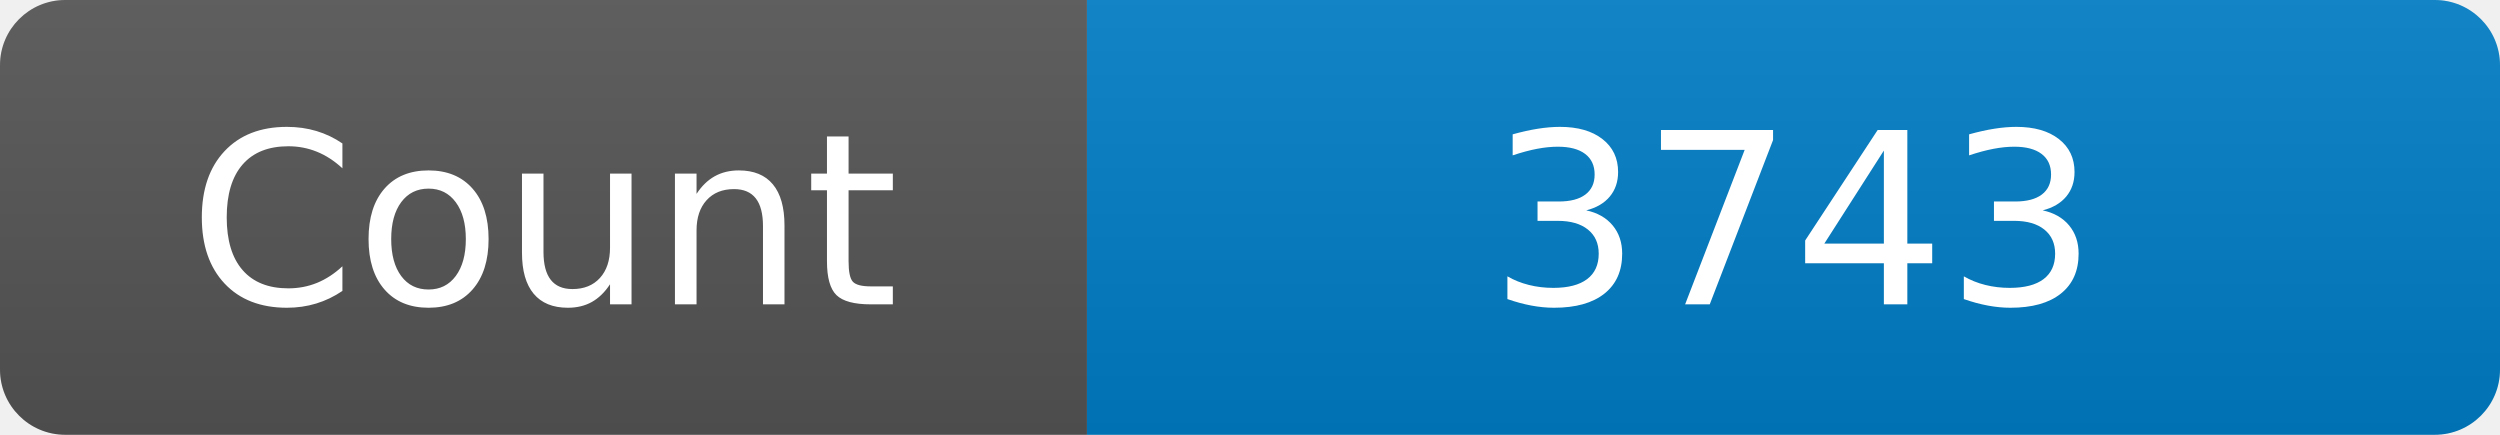
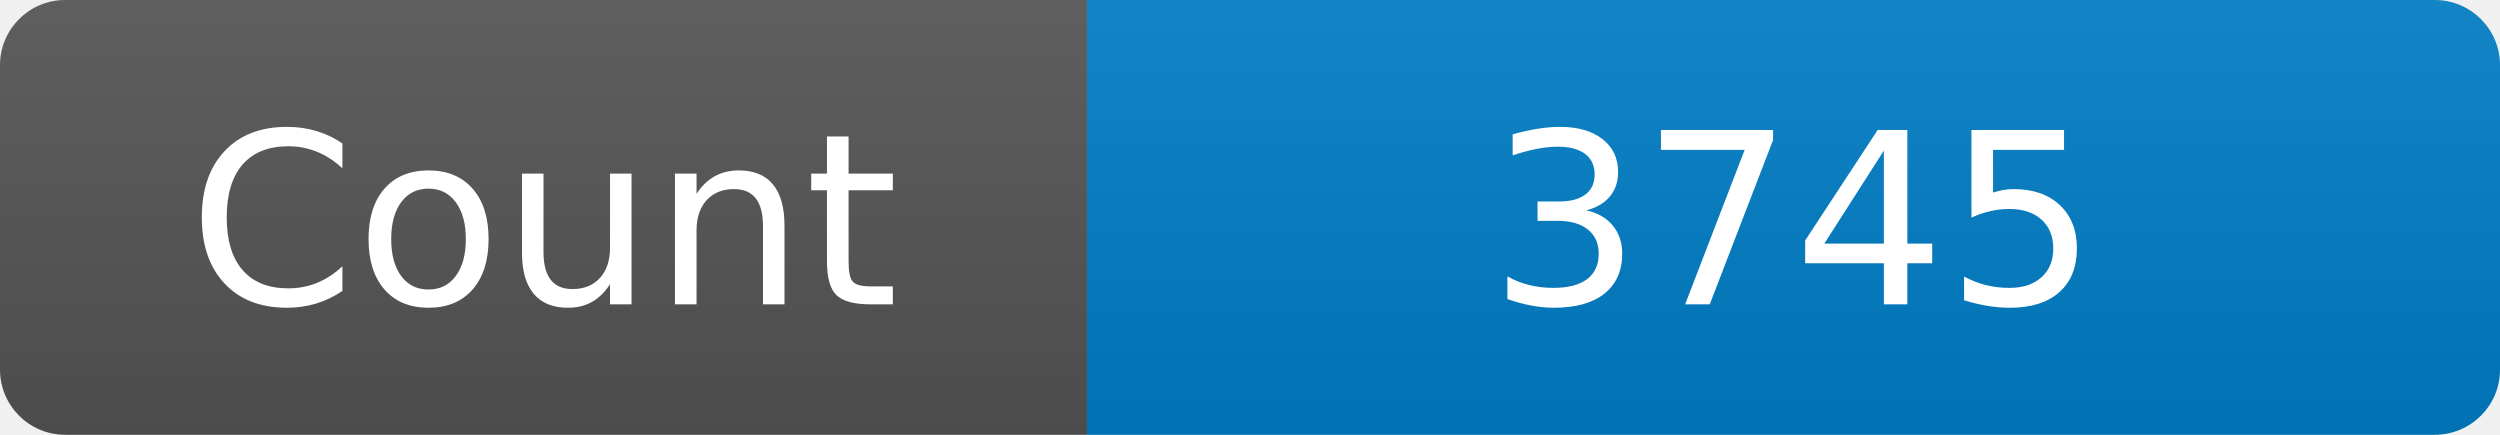
<svg xmlns="http://www.w3.org/2000/svg" width="115" height="20" role="img" aria-label="Maintained?: yes">
  <linearGradient id="s" x2="0" y2="100%">
    <stop offset="0" stop-color="#bbb" stop-opacity=".1" />
    <stop offset="1" stop-opacity=".1" />
  </linearGradient>
  <clipPath id="r">
    <rect width="115" height="20" rx="3" fill="#fff" />
  </clipPath>
  <g clip-path="url(#r)">
    <rect width="50" height="20" fill="#555" />
    <rect x="50" width="160" height="20" fill="#007ec6" />
    <rect width="115" height="20" fill="url(#s)" />
  </g>
  <g fill="#fff" text-anchor="middle" font-family="Verdana,Geneva,DejaVu Sans,sans-serif" font-size="110">
    <text x="250" y="140" transform="scale(.1)" fill="#fff">Count</text>
-     <text x="825" y="140" transform="scale(.1)" fill="#fff">3743</text>
+     <text x="825" y="140" transform="scale(.1)" fill="#fff">3745</text>
  </g>
</svg>
